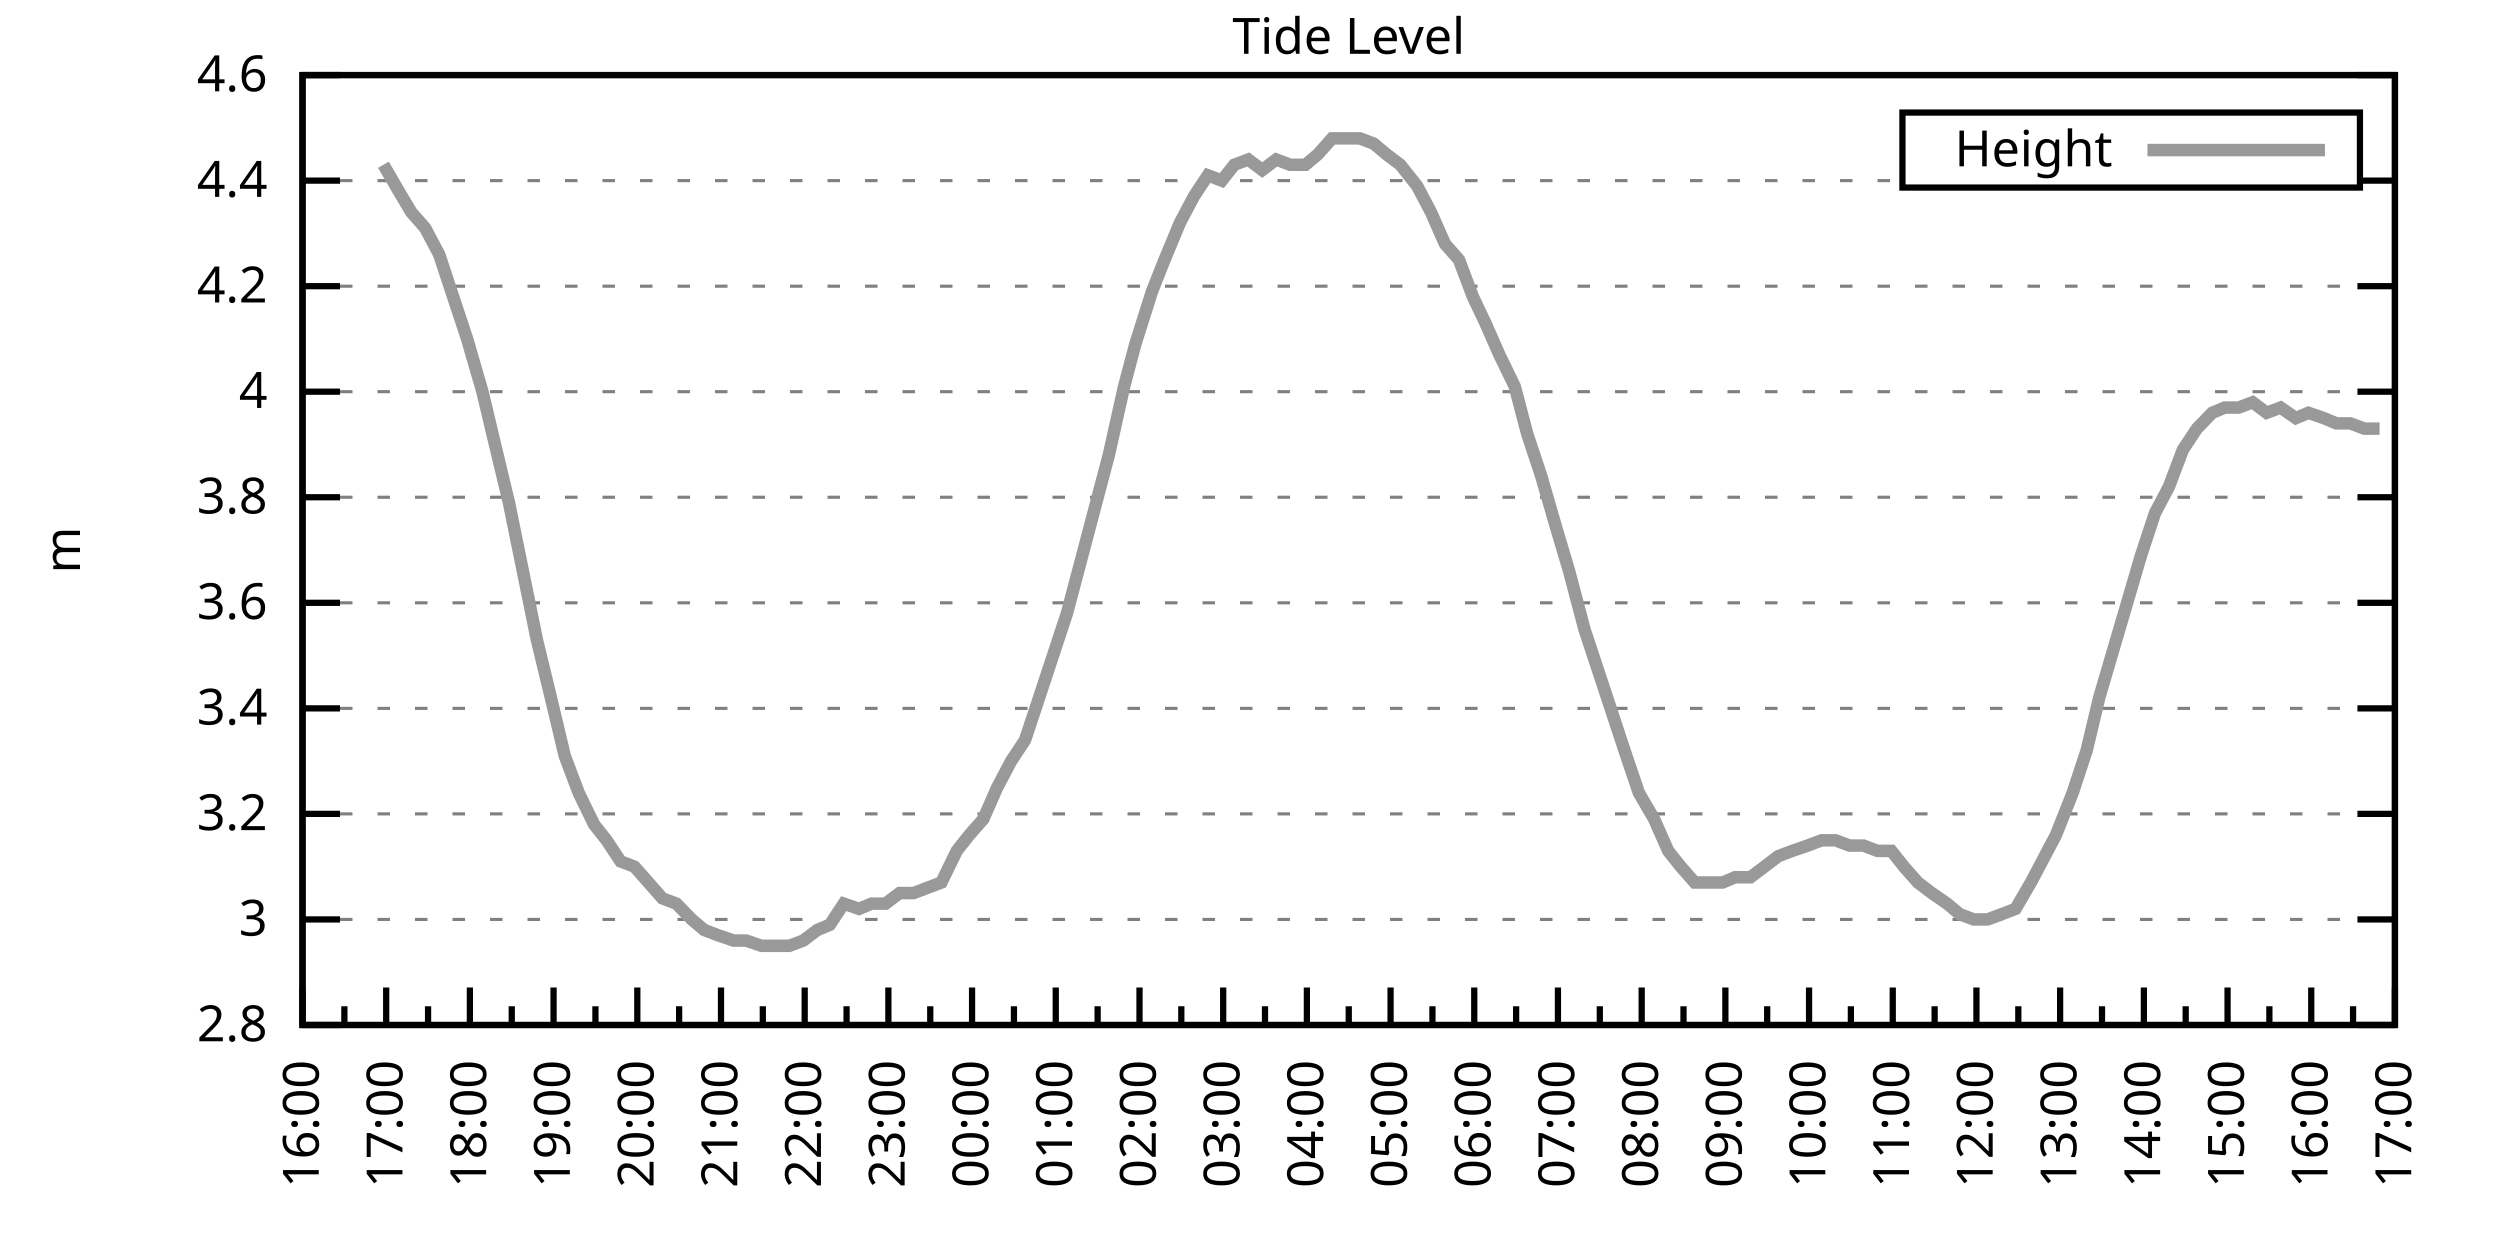
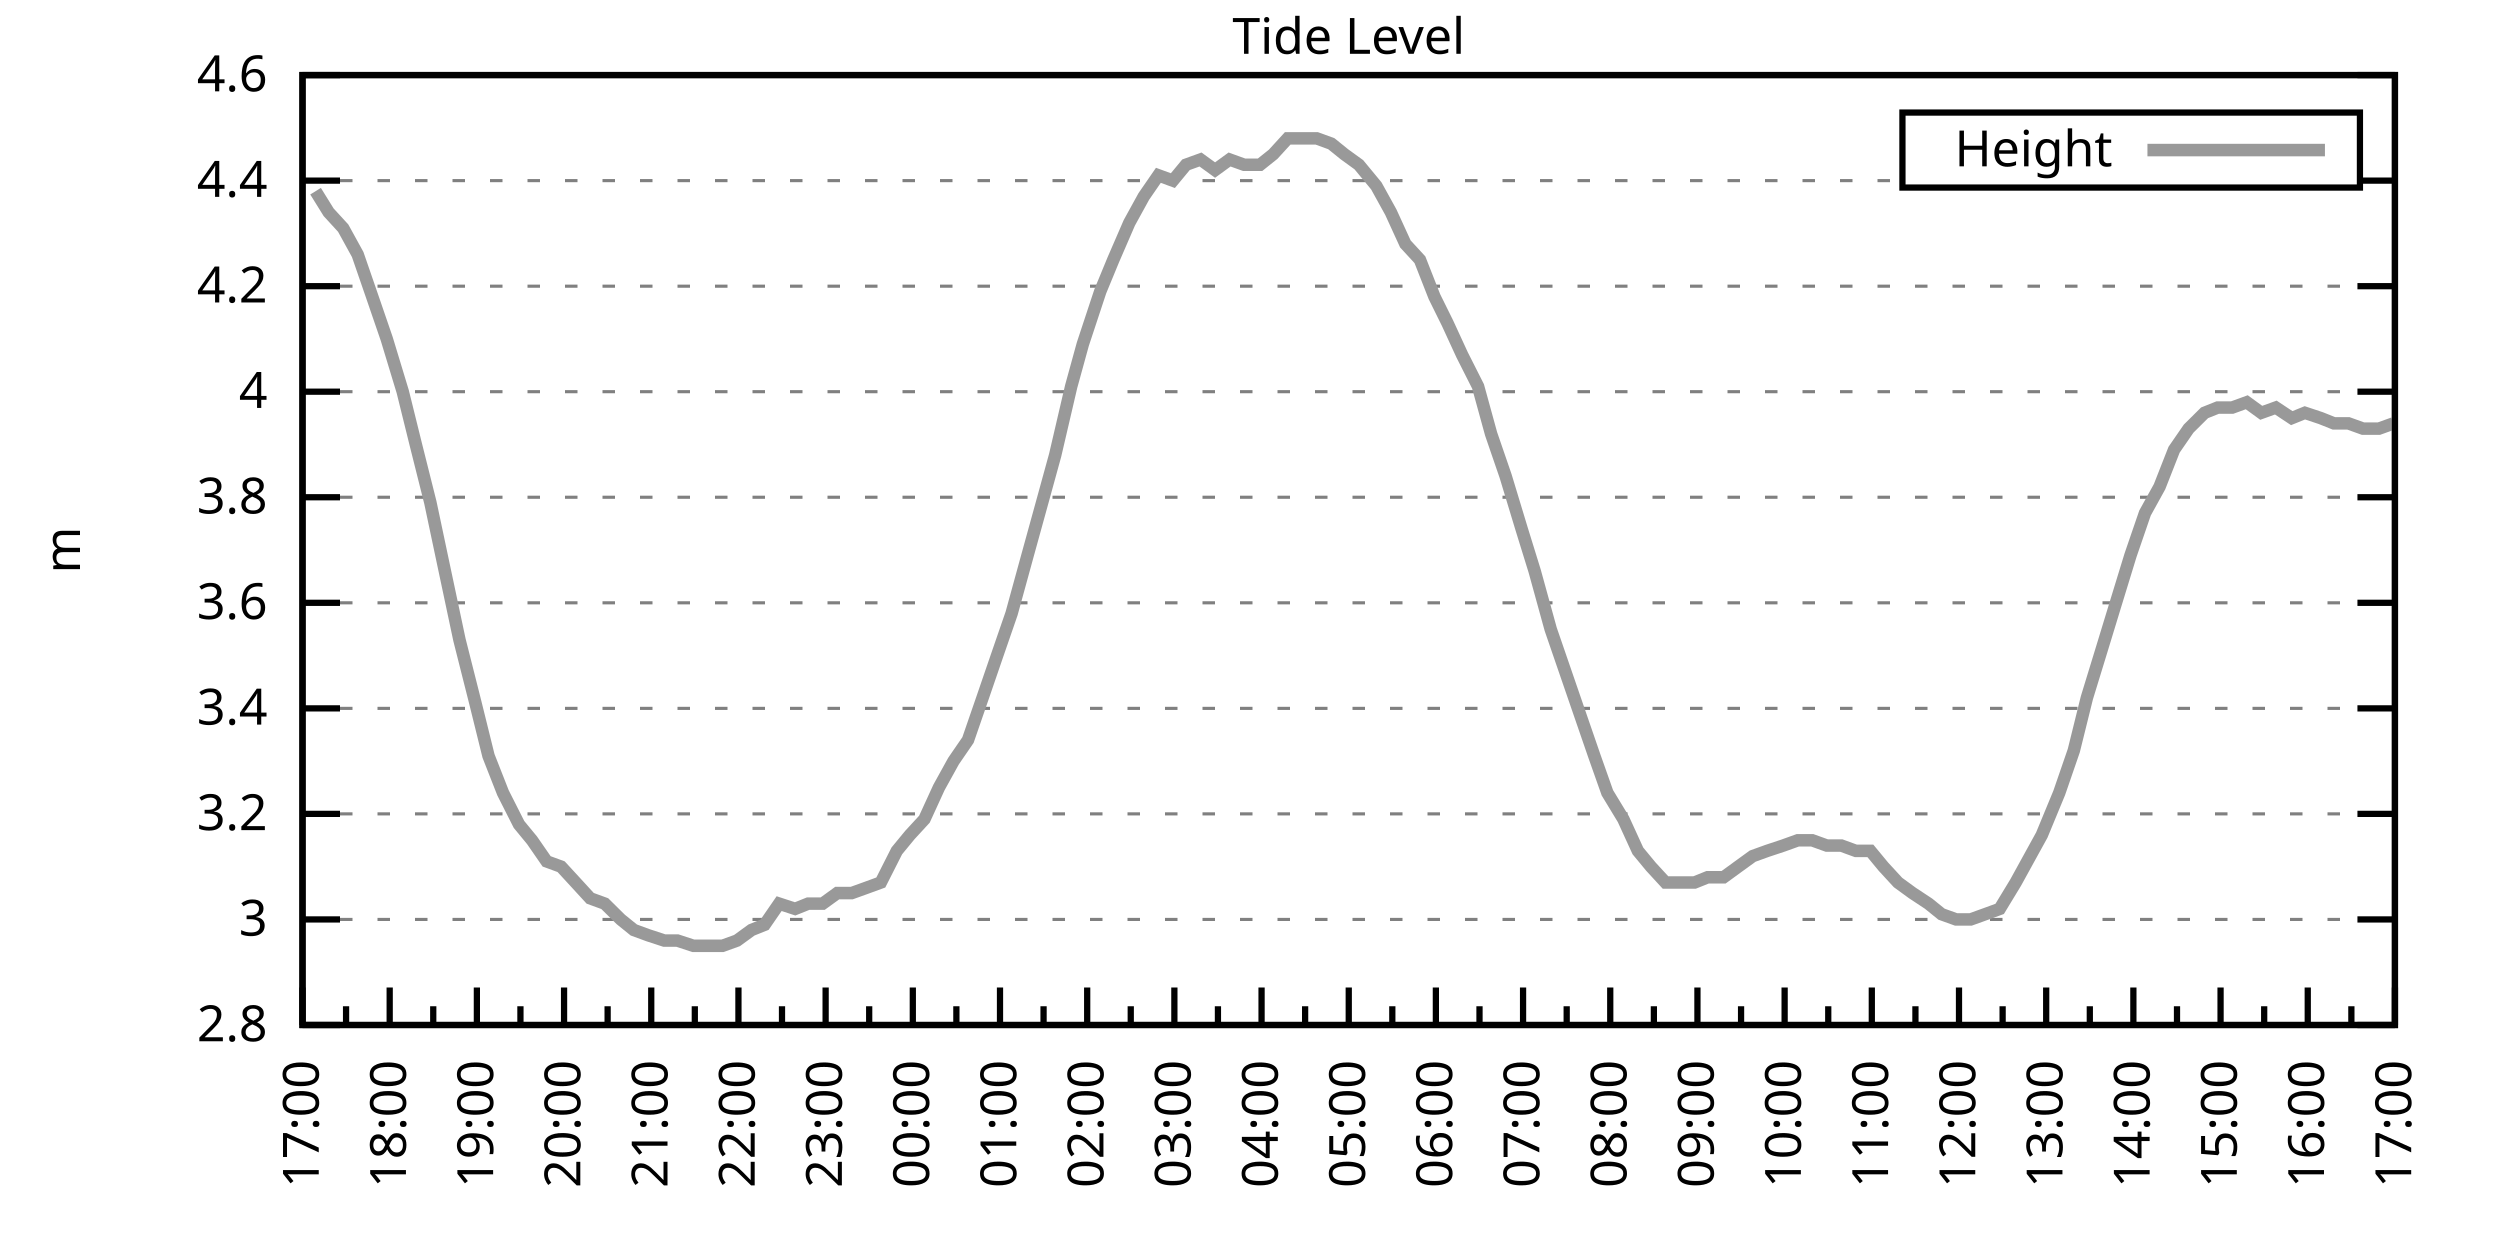
<svg xmlns="http://www.w3.org/2000/svg" xmlns:xlink="http://www.w3.org/1999/xlink" width="400" height="200" viewBox="0 0 400 200">
  <g id="gnuplot_canvas">
    <rect x="0" y="0" width="400" height="200" fill="none" />
    <defs>
      <circle id="gpDot" r="0.5" stroke-width="0.5" stroke="currentColor" />
      <path id="gpPt0" stroke-width="0.333" stroke="currentColor" d="M-1,0 h2 M0,-1 v2" />
      <path id="gpPt1" stroke-width="0.333" stroke="currentColor" d="M-1,-1 L1,1 M1,-1 L-1,1" />
      <path id="gpPt2" stroke-width="0.333" stroke="currentColor" d="M-1,0 L1,0 M0,-1 L0,1 M-1,-1 L1,1 M-1,1 L1,-1" />
      <rect id="gpPt3" stroke-width="0.333" stroke="currentColor" x="-1" y="-1" width="2" height="2" />
      <rect id="gpPt4" stroke-width="0.333" stroke="currentColor" fill="currentColor" x="-1" y="-1" width="2" height="2" />
      <circle id="gpPt5" stroke-width="0.333" stroke="currentColor" cx="0" cy="0" r="1" />
      <use xlink:href="#gpPt5" id="gpPt6" fill="currentColor" stroke="none" />
      <path id="gpPt7" stroke-width="0.333" stroke="currentColor" d="M0,-1.33 L-1.33,0.67 L1.33,0.67 z" />
      <use xlink:href="#gpPt7" id="gpPt8" fill="currentColor" stroke="none" />
      <use xlink:href="#gpPt7" id="gpPt9" stroke="currentColor" transform="rotate(180)" />
      <use xlink:href="#gpPt9" id="gpPt10" fill="currentColor" stroke="none" />
      <use xlink:href="#gpPt3" id="gpPt11" stroke="currentColor" transform="rotate(45)" />
      <use xlink:href="#gpPt11" id="gpPt12" fill="currentColor" stroke="none" />
      <path id="gpPt13" stroke-width="0.333" stroke="currentColor" d="M0,1.330 L1.265,0.411 L0.782,-1.067 L-0.782,-1.076 L-1.265,0.411 z" />
      <use xlink:href="#gpPt13" id="gpPt14" fill="currentColor" stroke="none" />
      <filter id="textbox" filterUnits="objectBoundingBox" x="0" y="0" height="1" width="1">
        <feFlood flood-color="white" flood-opacity="1" result="bgnd" />
        <feComposite in="SourceGraphic" in2="bgnd" operator="atop" />
      </filter>
      <filter id="greybox" filterUnits="objectBoundingBox" x="0" y="0" height="1" width="1">
        <feFlood flood-color="lightgrey" flood-opacity="1" result="grey" />
        <feComposite in="SourceGraphic" in2="grey" operator="atop" />
      </filter>
    </defs>
    <g fill="none" color="white" stroke="currentColor" stroke-width="1.00" stroke-linecap="butt" stroke-linejoin="miter">
</g>
    <g fill="none" color="black" stroke="currentColor" stroke-width="1.00" stroke-linecap="butt" stroke-linejoin="miter">
      <g stroke="none" shape-rendering="crispEdges">
        <polygon fill="rgb(255, 255, 255)" points="48.40,164.00 383.18,164.00 383.18,12.02 48.40,12.02 " />
      </g>
    </g>
    <g fill="none" color="black" stroke="currentColor" stroke-width="1.00" stroke-linecap="butt" stroke-linejoin="miter">
</g>
    <g fill="none" color="black" stroke="black" stroke-width="0.50" stroke-linecap="butt" stroke-linejoin="miter">
</g>
    <g fill="none" color="gray" stroke="currentColor" stroke-width="0.50" stroke-linecap="butt" stroke-linejoin="miter">
      <path stroke="gray" stroke-dasharray="2,4" class="gridline" d="M48.40,164.00 L383.19,164.00  " />
    </g>
    <g fill="none" color="gray" stroke="gray" stroke-width="1.00" stroke-linecap="butt" stroke-linejoin="miter">
</g>
    <g fill="none" color="black" stroke="currentColor" stroke-width="1.00" stroke-linecap="butt" stroke-linejoin="miter">
      <path stroke="black" d="M48.40,164.00 L54.40,164.00 M383.19,164.00 L377.19,164.00  " />
      <g transform="translate(42.80,166.60)" stroke="none" fill="black" font-family="Sans" font-size="8.00" text-anchor="end">
        <text>
          <tspan font-family="Sans"> 2.8</tspan>
        </text>
      </g>
    </g>
    <g fill="none" color="black" stroke="currentColor" stroke-width="1.00" stroke-linecap="butt" stroke-linejoin="miter">
</g>
    <g fill="none" color="black" stroke="black" stroke-width="0.50" stroke-linecap="butt" stroke-linejoin="miter">
</g>
    <g fill="none" color="gray" stroke="currentColor" stroke-width="0.50" stroke-linecap="butt" stroke-linejoin="miter">
      <path stroke="gray" stroke-dasharray="2,4" class="gridline" d="M48.40,147.11 L383.19,147.11  " />
    </g>
    <g fill="none" color="gray" stroke="gray" stroke-width="1.00" stroke-linecap="butt" stroke-linejoin="miter">
</g>
    <g fill="none" color="black" stroke="currentColor" stroke-width="1.00" stroke-linecap="butt" stroke-linejoin="miter">
      <path stroke="black" d="M48.40,147.11 L54.40,147.11 M383.19,147.11 L377.19,147.11  " />
      <g transform="translate(42.80,149.71)" stroke="none" fill="black" font-family="Sans" font-size="8.00" text-anchor="end">
        <text>
          <tspan font-family="Sans"> 3</tspan>
        </text>
      </g>
    </g>
    <g fill="none" color="black" stroke="currentColor" stroke-width="1.00" stroke-linecap="butt" stroke-linejoin="miter">
</g>
    <g fill="none" color="black" stroke="black" stroke-width="0.50" stroke-linecap="butt" stroke-linejoin="miter">
</g>
    <g fill="none" color="gray" stroke="currentColor" stroke-width="0.50" stroke-linecap="butt" stroke-linejoin="miter">
      <path stroke="gray" stroke-dasharray="2,4" class="gridline" d="M48.40,130.22 L383.19,130.22  " />
    </g>
    <g fill="none" color="gray" stroke="gray" stroke-width="1.00" stroke-linecap="butt" stroke-linejoin="miter">
</g>
    <g fill="none" color="black" stroke="currentColor" stroke-width="1.00" stroke-linecap="butt" stroke-linejoin="miter">
      <path stroke="black" d="M48.40,130.22 L54.40,130.22 M383.19,130.22 L377.19,130.22  " />
      <g transform="translate(42.80,132.82)" stroke="none" fill="black" font-family="Sans" font-size="8.00" text-anchor="end">
        <text>
          <tspan font-family="Sans"> 3.2</tspan>
        </text>
      </g>
    </g>
    <g fill="none" color="black" stroke="currentColor" stroke-width="1.00" stroke-linecap="butt" stroke-linejoin="miter">
</g>
    <g fill="none" color="black" stroke="black" stroke-width="0.50" stroke-linecap="butt" stroke-linejoin="miter">
</g>
    <g fill="none" color="gray" stroke="currentColor" stroke-width="0.50" stroke-linecap="butt" stroke-linejoin="miter">
      <path stroke="gray" stroke-dasharray="2,4" class="gridline" d="M48.40,113.34 L383.19,113.34  " />
    </g>
    <g fill="none" color="gray" stroke="gray" stroke-width="1.00" stroke-linecap="butt" stroke-linejoin="miter">
</g>
    <g fill="none" color="black" stroke="currentColor" stroke-width="1.00" stroke-linecap="butt" stroke-linejoin="miter">
      <path stroke="black" d="M48.40,113.34 L54.40,113.34 M383.19,113.34 L377.19,113.34  " />
      <g transform="translate(42.80,115.94)" stroke="none" fill="black" font-family="Sans" font-size="8.00" text-anchor="end">
        <text>
          <tspan font-family="Sans"> 3.4</tspan>
        </text>
      </g>
    </g>
    <g fill="none" color="black" stroke="currentColor" stroke-width="1.00" stroke-linecap="butt" stroke-linejoin="miter">
</g>
    <g fill="none" color="black" stroke="black" stroke-width="0.50" stroke-linecap="butt" stroke-linejoin="miter">
</g>
    <g fill="none" color="gray" stroke="currentColor" stroke-width="0.50" stroke-linecap="butt" stroke-linejoin="miter">
      <path stroke="gray" stroke-dasharray="2,4" class="gridline" d="M48.40,96.45 L383.19,96.45  " />
    </g>
    <g fill="none" color="gray" stroke="gray" stroke-width="1.00" stroke-linecap="butt" stroke-linejoin="miter">
</g>
    <g fill="none" color="black" stroke="currentColor" stroke-width="1.00" stroke-linecap="butt" stroke-linejoin="miter">
      <path stroke="black" d="M48.40,96.45 L54.40,96.45 M383.19,96.45 L377.19,96.45  " />
      <g transform="translate(42.80,99.05)" stroke="none" fill="black" font-family="Sans" font-size="8.00" text-anchor="end">
        <text>
          <tspan font-family="Sans"> 3.6</tspan>
        </text>
      </g>
    </g>
    <g fill="none" color="black" stroke="currentColor" stroke-width="1.00" stroke-linecap="butt" stroke-linejoin="miter">
</g>
    <g fill="none" color="black" stroke="black" stroke-width="0.50" stroke-linecap="butt" stroke-linejoin="miter">
</g>
    <g fill="none" color="gray" stroke="currentColor" stroke-width="0.50" stroke-linecap="butt" stroke-linejoin="miter">
      <path stroke="gray" stroke-dasharray="2,4" class="gridline" d="M48.40,79.56 L383.19,79.56  " />
    </g>
    <g fill="none" color="gray" stroke="gray" stroke-width="1.00" stroke-linecap="butt" stroke-linejoin="miter">
</g>
    <g fill="none" color="black" stroke="currentColor" stroke-width="1.00" stroke-linecap="butt" stroke-linejoin="miter">
      <path stroke="black" d="M48.40,79.56 L54.40,79.56 M383.19,79.56 L377.19,79.56  " />
      <g transform="translate(42.80,82.16)" stroke="none" fill="black" font-family="Sans" font-size="8.00" text-anchor="end">
        <text>
          <tspan font-family="Sans"> 3.8</tspan>
        </text>
      </g>
    </g>
    <g fill="none" color="black" stroke="currentColor" stroke-width="1.00" stroke-linecap="butt" stroke-linejoin="miter">
</g>
    <g fill="none" color="black" stroke="black" stroke-width="0.50" stroke-linecap="butt" stroke-linejoin="miter">
</g>
    <g fill="none" color="gray" stroke="currentColor" stroke-width="0.50" stroke-linecap="butt" stroke-linejoin="miter">
      <path stroke="gray" stroke-dasharray="2,4" class="gridline" d="M48.40,62.67 L383.19,62.67  " />
    </g>
    <g fill="none" color="gray" stroke="gray" stroke-width="1.00" stroke-linecap="butt" stroke-linejoin="miter">
</g>
    <g fill="none" color="black" stroke="currentColor" stroke-width="1.00" stroke-linecap="butt" stroke-linejoin="miter">
      <path stroke="black" d="M48.40,62.67 L54.40,62.67 M383.19,62.67 L377.19,62.67  " />
      <g transform="translate(42.80,65.27)" stroke="none" fill="black" font-family="Sans" font-size="8.00" text-anchor="end">
        <text>
          <tspan font-family="Sans"> 4</tspan>
        </text>
      </g>
    </g>
    <g fill="none" color="black" stroke="currentColor" stroke-width="1.00" stroke-linecap="butt" stroke-linejoin="miter">
</g>
    <g fill="none" color="black" stroke="black" stroke-width="0.50" stroke-linecap="butt" stroke-linejoin="miter">
</g>
    <g fill="none" color="gray" stroke="currentColor" stroke-width="0.50" stroke-linecap="butt" stroke-linejoin="miter">
      <path stroke="gray" stroke-dasharray="2,4" class="gridline" d="M48.40,45.79 L383.19,45.79  " />
    </g>
    <g fill="none" color="gray" stroke="gray" stroke-width="1.00" stroke-linecap="butt" stroke-linejoin="miter">
</g>
    <g fill="none" color="black" stroke="currentColor" stroke-width="1.00" stroke-linecap="butt" stroke-linejoin="miter">
      <path stroke="black" d="M48.40,45.79 L54.40,45.79 M383.19,45.79 L377.19,45.79  " />
      <g transform="translate(42.80,48.39)" stroke="none" fill="black" font-family="Sans" font-size="8.00" text-anchor="end">
        <text>
          <tspan font-family="Sans"> 4.2</tspan>
        </text>
      </g>
    </g>
    <g fill="none" color="black" stroke="currentColor" stroke-width="1.00" stroke-linecap="butt" stroke-linejoin="miter">
</g>
    <g fill="none" color="black" stroke="black" stroke-width="0.50" stroke-linecap="butt" stroke-linejoin="miter">
</g>
    <g fill="none" color="gray" stroke="currentColor" stroke-width="0.50" stroke-linecap="butt" stroke-linejoin="miter">
      <path stroke="gray" stroke-dasharray="2,4" class="gridline" d="M48.40,28.90 L304.39,28.90 M377.59,28.90 L383.19,28.90  " />
    </g>
    <g fill="none" color="gray" stroke="gray" stroke-width="1.00" stroke-linecap="butt" stroke-linejoin="miter">
</g>
    <g fill="none" color="black" stroke="currentColor" stroke-width="1.00" stroke-linecap="butt" stroke-linejoin="miter">
      <path stroke="black" d="M48.40,28.90 L54.40,28.90 M383.19,28.90 L377.19,28.90  " />
      <g transform="translate(42.80,31.50)" stroke="none" fill="black" font-family="Sans" font-size="8.00" text-anchor="end">
        <text>
          <tspan font-family="Sans"> 4.4</tspan>
        </text>
      </g>
    </g>
    <g fill="none" color="black" stroke="currentColor" stroke-width="1.00" stroke-linecap="butt" stroke-linejoin="miter">
</g>
    <g fill="none" color="black" stroke="black" stroke-width="0.50" stroke-linecap="butt" stroke-linejoin="miter">
</g>
    <g fill="none" color="gray" stroke="currentColor" stroke-width="0.50" stroke-linecap="butt" stroke-linejoin="miter">
      <path stroke="gray" stroke-dasharray="2,4" class="gridline" d="M48.40,12.01 L383.19,12.01  " />
    </g>
    <g fill="none" color="gray" stroke="gray" stroke-width="1.00" stroke-linecap="butt" stroke-linejoin="miter">
</g>
    <g fill="none" color="black" stroke="currentColor" stroke-width="1.00" stroke-linecap="butt" stroke-linejoin="miter">
      <path stroke="black" d="M48.40,12.01 L54.40,12.01 M383.19,12.01 L377.19,12.01  " />
      <g transform="translate(42.80,14.61)" stroke="none" fill="black" font-family="Sans" font-size="8.00" text-anchor="end">
        <text>
          <tspan font-family="Sans"> 4.6</tspan>
        </text>
      </g>
    </g>
    <g fill="none" color="black" stroke="currentColor" stroke-width="1.00" stroke-linecap="butt" stroke-linejoin="miter">
      <path stroke="black" d="M48.40,164.00 L48.40,158.00  " />
      <g transform="translate(51.00,169.60) rotate(270)" stroke="none" fill="black" font-family="Sans" font-size="8.00" text-anchor="end">
        <text>
+           <tspan font-family="Sans">17:00</tspan>
+         </text>
+       </g>
+     </g>
+     <g fill="none" color="black" stroke="currentColor" stroke-width="1.00" stroke-linecap="butt" stroke-linejoin="miter">
+       <path stroke="black" d="M55.37,164.00 L55.37,161.00 M62.35,164.00 L62.35,158.00  " />
+       <g transform="translate(64.95,169.60) rotate(270)" stroke="none" fill="black" font-family="Sans" font-size="8.00" text-anchor="end">
+         <text>
+           <tspan font-family="Sans">18:00</tspan>
+         </text>
+       </g>
+     </g>
+     <g fill="none" color="black" stroke="currentColor" stroke-width="1.00" stroke-linecap="butt" stroke-linejoin="miter">
+       <path stroke="black" d="M69.32,164.00 L69.32,161.00 M76.30,164.00 L76.30,158.00  " />
+       <g transform="translate(78.90,169.60) rotate(270)" stroke="none" fill="black" font-family="Sans" font-size="8.00" text-anchor="end">
+         <text>
+           <tspan font-family="Sans">19:00</tspan>
+         </text>
+       </g>
+     </g>
+     <g fill="none" color="black" stroke="currentColor" stroke-width="1.00" stroke-linecap="butt" stroke-linejoin="miter">
+       <path stroke="black" d="M83.27,164.00 L83.27,161.00 M90.25,164.00 L90.25,158.00  " />
+       <g transform="translate(92.85,169.60) rotate(270)" stroke="none" fill="black" font-family="Sans" font-size="8.00" text-anchor="end">
+         <text>
+           <tspan font-family="Sans">20:00</tspan>
+         </text>
+       </g>
+     </g>
+     <g fill="none" color="black" stroke="currentColor" stroke-width="1.00" stroke-linecap="butt" stroke-linejoin="miter">
+       <path stroke="black" d="M97.22,164.00 L97.22,161.00 M104.20,164.00 L104.20,158.00  " />
+       <g transform="translate(106.80,169.60) rotate(270)" stroke="none" fill="black" font-family="Sans" font-size="8.00" text-anchor="end">
+         <text>
+           <tspan font-family="Sans">21:00</tspan>
+         </text>
+       </g>
+     </g>
+     <g fill="none" color="black" stroke="currentColor" stroke-width="1.00" stroke-linecap="butt" stroke-linejoin="miter">
+       <path stroke="black" d="M111.17,164.00 L111.17,161.00 M118.15,164.00 L118.15,158.00  " />
+       <g transform="translate(120.75,169.60) rotate(270)" stroke="none" fill="black" font-family="Sans" font-size="8.00" text-anchor="end">
+         <text>
+           <tspan font-family="Sans">22:00</tspan>
+         </text>
+       </g>
+     </g>
+     <g fill="none" color="black" stroke="currentColor" stroke-width="1.00" stroke-linecap="butt" stroke-linejoin="miter">
+       <path stroke="black" d="M125.12,164.00 L125.12,161.00 M132.10,164.00 L132.10,158.00  " />
+       <g transform="translate(134.70,169.60) rotate(270)" stroke="none" fill="black" font-family="Sans" font-size="8.00" text-anchor="end">
+         <text>
+           <tspan font-family="Sans">23:00</tspan>
+         </text>
+       </g>
+     </g>
+     <g fill="none" color="black" stroke="currentColor" stroke-width="1.00" stroke-linecap="butt" stroke-linejoin="miter">
+       <path stroke="black" d="M139.07,164.00 L139.07,161.00 M146.05,164.00 L146.05,158.00  " />
+       <g transform="translate(148.65,169.60) rotate(270)" stroke="none" fill="black" font-family="Sans" font-size="8.00" text-anchor="end">
+         <text>
+           <tspan font-family="Sans">00:00</tspan>
+         </text>
+       </g>
+     </g>
+     <g fill="none" color="black" stroke="currentColor" stroke-width="1.00" stroke-linecap="butt" stroke-linejoin="miter">
+       <path stroke="black" d="M153.02,164.00 L153.02,161.00 M160.00,164.00 L160.00,158.00  " />
+       <g transform="translate(162.60,169.60) rotate(270)" stroke="none" fill="black" font-family="Sans" font-size="8.00" text-anchor="end">
+         <text>
+           <tspan font-family="Sans">01:00</tspan>
+         </text>
+       </g>
+     </g>
+     <g fill="none" color="black" stroke="currentColor" stroke-width="1.00" stroke-linecap="butt" stroke-linejoin="miter">
+       <path stroke="black" d="M166.97,164.00 L166.97,161.00 M173.95,164.00 L173.95,158.00  " />
+       <g transform="translate(176.55,169.60) rotate(270)" stroke="none" fill="black" font-family="Sans" font-size="8.00" text-anchor="end">
+         <text>
+           <tspan font-family="Sans">02:00</tspan>
+         </text>
+       </g>
+     </g>
+     <g fill="none" color="black" stroke="currentColor" stroke-width="1.00" stroke-linecap="butt" stroke-linejoin="miter">
+       <path stroke="black" d="M180.92,164.00 L180.92,161.00 M187.90,164.00 L187.90,158.00  " />
+       <g transform="translate(190.50,169.60) rotate(270)" stroke="none" fill="black" font-family="Sans" font-size="8.00" text-anchor="end">
+         <text>
+           <tspan font-family="Sans">03:00</tspan>
+         </text>
+       </g>
+     </g>
+     <g fill="none" color="black" stroke="currentColor" stroke-width="1.00" stroke-linecap="butt" stroke-linejoin="miter">
+       <path stroke="black" d="M194.87,164.00 L194.87,161.00 M201.85,164.00 L201.85,158.00  " />
+       <g transform="translate(204.45,169.60) rotate(270)" stroke="none" fill="black" font-family="Sans" font-size="8.00" text-anchor="end">
+         <text>
+           <tspan font-family="Sans">04:00</tspan>
+         </text>
+       </g>
+     </g>
+     <g fill="none" color="black" stroke="currentColor" stroke-width="1.00" stroke-linecap="butt" stroke-linejoin="miter">
+       <path stroke="black" d="M208.82,164.00 L208.82,161.00 M215.80,164.00 L215.80,158.00  " />
+       <g transform="translate(218.40,169.60) rotate(270)" stroke="none" fill="black" font-family="Sans" font-size="8.00" text-anchor="end">
+         <text>
+           <tspan font-family="Sans">05:00</tspan>
+         </text>
+       </g>
+     </g>
+     <g fill="none" color="black" stroke="currentColor" stroke-width="1.00" stroke-linecap="butt" stroke-linejoin="miter">
+       <path stroke="black" d="M222.77,164.00 L222.77,161.00 M229.74,164.00 L229.74,158.00  " />
+       <g transform="translate(232.34,169.60) rotate(270)" stroke="none" fill="black" font-family="Sans" font-size="8.00" text-anchor="end">
+         <text>
+           <tspan font-family="Sans">06:00</tspan>
+         </text>
+       </g>
+     </g>
+     <g fill="none" color="black" stroke="currentColor" stroke-width="1.00" stroke-linecap="butt" stroke-linejoin="miter">
+       <path stroke="black" d="M236.72,164.00 L236.72,161.00 M243.69,164.00 L243.69,158.00  " />
+       <g transform="translate(246.29,169.60) rotate(270)" stroke="none" fill="black" font-family="Sans" font-size="8.00" text-anchor="end">
+         <text>
+           <tspan font-family="Sans">07:00</tspan>
+         </text>
+       </g>
+     </g>
+     <g fill="none" color="black" stroke="currentColor" stroke-width="1.00" stroke-linecap="butt" stroke-linejoin="miter">
+       <path stroke="black" d="M250.67,164.00 L250.67,161.00 M257.64,164.00 L257.64,158.00  " />
+       <g transform="translate(260.24,169.60) rotate(270)" stroke="none" fill="black" font-family="Sans" font-size="8.00" text-anchor="end">
+         <text>
+           <tspan font-family="Sans">08:00</tspan>
+         </text>
+       </g>
+     </g>
+     <g fill="none" color="black" stroke="currentColor" stroke-width="1.00" stroke-linecap="butt" stroke-linejoin="miter">
+       <path stroke="black" d="M264.62,164.00 L264.62,161.00 M271.59,164.00 L271.59,158.00  " />
+       <g transform="translate(274.19,169.60) rotate(270)" stroke="none" fill="black" font-family="Sans" font-size="8.00" text-anchor="end">
+         <text>
+           <tspan font-family="Sans">09:00</tspan>
+         </text>
+       </g>
+     </g>
+     <g fill="none" color="black" stroke="currentColor" stroke-width="1.00" stroke-linecap="butt" stroke-linejoin="miter">
+       <path stroke="black" d="M278.57,164.00 L278.57,161.00 M285.54,164.00 L285.54,158.00  " />
+       <g transform="translate(288.14,169.60) rotate(270)" stroke="none" fill="black" font-family="Sans" font-size="8.00" text-anchor="end">
+         <text>
+           <tspan font-family="Sans">10:00</tspan>
+         </text>
+       </g>
+     </g>
+     <g fill="none" color="black" stroke="currentColor" stroke-width="1.00" stroke-linecap="butt" stroke-linejoin="miter">
+       <path stroke="black" d="M292.52,164.00 L292.52,161.00 M299.49,164.00 L299.49,158.00  " />
+       <g transform="translate(302.09,169.60) rotate(270)" stroke="none" fill="black" font-family="Sans" font-size="8.00" text-anchor="end">
+         <text>
+           <tspan font-family="Sans">11:00</tspan>
+         </text>
+       </g>
+     </g>
+     <g fill="none" color="black" stroke="currentColor" stroke-width="1.00" stroke-linecap="butt" stroke-linejoin="miter">
+       <path stroke="black" d="M306.47,164.00 L306.47,161.00 M313.44,164.00 L313.44,158.00  " />
+       <g transform="translate(316.04,169.60) rotate(270)" stroke="none" fill="black" font-family="Sans" font-size="8.00" text-anchor="end">
+         <text>
+           <tspan font-family="Sans">12:00</tspan>
+         </text>
+       </g>
+     </g>
+     <g fill="none" color="black" stroke="currentColor" stroke-width="1.00" stroke-linecap="butt" stroke-linejoin="miter">
+       <path stroke="black" d="M320.42,164.00 L320.42,161.00 M327.39,164.00 L327.39,158.00  " />
+       <g transform="translate(329.99,169.60) rotate(270)" stroke="none" fill="black" font-family="Sans" font-size="8.00" text-anchor="end">
+         <text>
+           <tspan font-family="Sans">13:00</tspan>
+         </text>
+       </g>
+     </g>
+     <g fill="none" color="black" stroke="currentColor" stroke-width="1.00" stroke-linecap="butt" stroke-linejoin="miter">
+       <path stroke="black" d="M334.37,164.00 L334.37,161.00 M341.34,164.00 L341.34,158.00  " />
+       <g transform="translate(343.94,169.60) rotate(270)" stroke="none" fill="black" font-family="Sans" font-size="8.00" text-anchor="end">
+         <text>
+           <tspan font-family="Sans">14:00</tspan>
+         </text>
+       </g>
+     </g>
+     <g fill="none" color="black" stroke="currentColor" stroke-width="1.00" stroke-linecap="butt" stroke-linejoin="miter">
+       <path stroke="black" d="M348.32,164.00 L348.32,161.00 M355.29,164.00 L355.29,158.00  " />
+       <g transform="translate(357.89,169.60) rotate(270)" stroke="none" fill="black" font-family="Sans" font-size="8.00" text-anchor="end">
+         <text>
+           <tspan font-family="Sans">15:00</tspan>
+         </text>
+       </g>
+     </g>
+     <g fill="none" color="black" stroke="currentColor" stroke-width="1.00" stroke-linecap="butt" stroke-linejoin="miter">
+       <path stroke="black" d="M362.27,164.00 L362.27,161.00 M369.24,164.00 L369.24,158.00  " />
+       <g transform="translate(371.84,169.60) rotate(270)" stroke="none" fill="black" font-family="Sans" font-size="8.00" text-anchor="end">
+         <text>
          <tspan font-family="Sans">16:00</tspan>
        </text>
      </g>
    </g>
    <g fill="none" color="black" stroke="currentColor" stroke-width="1.00" stroke-linecap="butt" stroke-linejoin="miter">
-       <path stroke="black" d="M55.10,164.00 L55.10,161.00 M61.79,164.00 L61.79,158.00  " />
-       <g transform="translate(64.39,169.60) rotate(270)" stroke="none" fill="black" font-family="Sans" font-size="8.00" text-anchor="end">
-         <text>
-           <tspan font-family="Sans">17:00</tspan>
-         </text>
-       </g>
-     </g>
-     <g fill="none" color="black" stroke="currentColor" stroke-width="1.00" stroke-linecap="butt" stroke-linejoin="miter">
-       <path stroke="black" d="M68.49,164.00 L68.49,161.00 M75.18,164.00 L75.18,158.00  " />
-       <g transform="translate(77.78,169.60) rotate(270)" stroke="none" fill="black" font-family="Sans" font-size="8.00" text-anchor="end">
-         <text>
-           <tspan font-family="Sans">18:00</tspan>
-         </text>
-       </g>
-     </g>
-     <g fill="none" color="black" stroke="currentColor" stroke-width="1.00" stroke-linecap="butt" stroke-linejoin="miter">
-       <path stroke="black" d="M81.88,164.00 L81.88,161.00 M88.57,164.00 L88.57,158.00  " />
-       <g transform="translate(91.17,169.60) rotate(270)" stroke="none" fill="black" font-family="Sans" font-size="8.00" text-anchor="end">
-         <text>
-           <tspan font-family="Sans">19:00</tspan>
-         </text>
-       </g>
-     </g>
-     <g fill="none" color="black" stroke="currentColor" stroke-width="1.00" stroke-linecap="butt" stroke-linejoin="miter">
-       <path stroke="black" d="M95.27,164.00 L95.27,161.00 M101.97,164.00 L101.97,158.00  " />
-       <g transform="translate(104.57,169.60) rotate(270)" stroke="none" fill="black" font-family="Sans" font-size="8.00" text-anchor="end">
-         <text>
-           <tspan font-family="Sans">20:00</tspan>
-         </text>
-       </g>
-     </g>
-     <g fill="none" color="black" stroke="currentColor" stroke-width="1.00" stroke-linecap="butt" stroke-linejoin="miter">
-       <path stroke="black" d="M108.66,164.00 L108.66,161.00 M115.36,164.00 L115.36,158.00  " />
-       <g transform="translate(117.96,169.60) rotate(270)" stroke="none" fill="black" font-family="Sans" font-size="8.00" text-anchor="end">
-         <text>
-           <tspan font-family="Sans">21:00</tspan>
-         </text>
-       </g>
-     </g>
-     <g fill="none" color="black" stroke="currentColor" stroke-width="1.00" stroke-linecap="butt" stroke-linejoin="miter">
-       <path stroke="black" d="M122.05,164.00 L122.05,161.00 M128.75,164.00 L128.75,158.00  " />
-       <g transform="translate(131.35,169.60) rotate(270)" stroke="none" fill="black" font-family="Sans" font-size="8.00" text-anchor="end">
-         <text>
-           <tspan font-family="Sans">22:00</tspan>
-         </text>
-       </g>
-     </g>
-     <g fill="none" color="black" stroke="currentColor" stroke-width="1.00" stroke-linecap="butt" stroke-linejoin="miter">
-       <path stroke="black" d="M135.45,164.00 L135.45,161.00 M142.14,164.00 L142.14,158.00  " />
-       <g transform="translate(144.74,169.60) rotate(270)" stroke="none" fill="black" font-family="Sans" font-size="8.00" text-anchor="end">
-         <text>
-           <tspan font-family="Sans">23:00</tspan>
-         </text>
-       </g>
-     </g>
-     <g fill="none" color="black" stroke="currentColor" stroke-width="1.00" stroke-linecap="butt" stroke-linejoin="miter">
-       <path stroke="black" d="M148.84,164.00 L148.84,161.00 M155.53,164.00 L155.53,158.00  " />
-       <g transform="translate(158.13,169.60) rotate(270)" stroke="none" fill="black" font-family="Sans" font-size="8.00" text-anchor="end">
-         <text>
-           <tspan font-family="Sans">00:00</tspan>
-         </text>
-       </g>
-     </g>
-     <g fill="none" color="black" stroke="currentColor" stroke-width="1.00" stroke-linecap="butt" stroke-linejoin="miter">
-       <path stroke="black" d="M162.23,164.00 L162.23,161.00 M168.92,164.00 L168.92,158.00  " />
-       <g transform="translate(171.52,169.60) rotate(270)" stroke="none" fill="black" font-family="Sans" font-size="8.00" text-anchor="end">
-         <text>
-           <tspan font-family="Sans">01:00</tspan>
-         </text>
-       </g>
-     </g>
-     <g fill="none" color="black" stroke="currentColor" stroke-width="1.00" stroke-linecap="butt" stroke-linejoin="miter">
-       <path stroke="black" d="M175.62,164.00 L175.62,161.00 M182.32,164.00 L182.32,158.00  " />
-       <g transform="translate(184.92,169.60) rotate(270)" stroke="none" fill="black" font-family="Sans" font-size="8.00" text-anchor="end">
-         <text>
-           <tspan font-family="Sans">02:00</tspan>
-         </text>
-       </g>
-     </g>
-     <g fill="none" color="black" stroke="currentColor" stroke-width="1.00" stroke-linecap="butt" stroke-linejoin="miter">
-       <path stroke="black" d="M189.01,164.00 L189.01,161.00 M195.71,164.00 L195.71,158.00  " />
-       <g transform="translate(198.31,169.60) rotate(270)" stroke="none" fill="black" font-family="Sans" font-size="8.00" text-anchor="end">
-         <text>
-           <tspan font-family="Sans">03:00</tspan>
-         </text>
-       </g>
-     </g>
-     <g fill="none" color="black" stroke="currentColor" stroke-width="1.00" stroke-linecap="butt" stroke-linejoin="miter">
-       <path stroke="black" d="M202.40,164.00 L202.40,161.00 M209.10,164.00 L209.10,158.00  " />
-       <g transform="translate(211.70,169.60) rotate(270)" stroke="none" fill="black" font-family="Sans" font-size="8.00" text-anchor="end">
-         <text>
-           <tspan font-family="Sans">04:00</tspan>
-         </text>
-       </g>
-     </g>
-     <g fill="none" color="black" stroke="currentColor" stroke-width="1.00" stroke-linecap="butt" stroke-linejoin="miter">
-       <path stroke="black" d="M215.80,164.00 L215.80,161.00 M222.49,164.00 L222.49,158.00  " />
-       <g transform="translate(225.09,169.60) rotate(270)" stroke="none" fill="black" font-family="Sans" font-size="8.00" text-anchor="end">
-         <text>
-           <tspan font-family="Sans">05:00</tspan>
-         </text>
-       </g>
-     </g>
-     <g fill="none" color="black" stroke="currentColor" stroke-width="1.00" stroke-linecap="butt" stroke-linejoin="miter">
-       <path stroke="black" d="M229.19,164.00 L229.19,161.00 M235.88,164.00 L235.88,158.00  " />
-       <g transform="translate(238.48,169.60) rotate(270)" stroke="none" fill="black" font-family="Sans" font-size="8.00" text-anchor="end">
-         <text>
-           <tspan font-family="Sans">06:00</tspan>
-         </text>
-       </g>
-     </g>
-     <g fill="none" color="black" stroke="currentColor" stroke-width="1.00" stroke-linecap="butt" stroke-linejoin="miter">
-       <path stroke="black" d="M242.58,164.00 L242.58,161.00 M249.27,164.00 L249.27,158.00  " />
-       <g transform="translate(251.87,169.60) rotate(270)" stroke="none" fill="black" font-family="Sans" font-size="8.00" text-anchor="end">
-         <text>
-           <tspan font-family="Sans">07:00</tspan>
-         </text>
-       </g>
-     </g>
-     <g fill="none" color="black" stroke="currentColor" stroke-width="1.00" stroke-linecap="butt" stroke-linejoin="miter">
-       <path stroke="black" d="M255.97,164.00 L255.97,161.00 M262.67,164.00 L262.67,158.00  " />
-       <g transform="translate(265.27,169.60) rotate(270)" stroke="none" fill="black" font-family="Sans" font-size="8.00" text-anchor="end">
-         <text>
-           <tspan font-family="Sans">08:00</tspan>
-         </text>
-       </g>
-     </g>
-     <g fill="none" color="black" stroke="currentColor" stroke-width="1.00" stroke-linecap="butt" stroke-linejoin="miter">
-       <path stroke="black" d="M269.36,164.00 L269.36,161.00 M276.06,164.00 L276.06,158.00  " />
-       <g transform="translate(278.66,169.60) rotate(270)" stroke="none" fill="black" font-family="Sans" font-size="8.00" text-anchor="end">
-         <text>
-           <tspan font-family="Sans">09:00</tspan>
-         </text>
-       </g>
-     </g>
-     <g fill="none" color="black" stroke="currentColor" stroke-width="1.00" stroke-linecap="butt" stroke-linejoin="miter">
-       <path stroke="black" d="M282.75,164.00 L282.75,161.00 M289.45,164.00 L289.45,158.00  " />
-       <g transform="translate(292.05,169.60) rotate(270)" stroke="none" fill="black" font-family="Sans" font-size="8.00" text-anchor="end">
-         <text>
-           <tspan font-family="Sans">10:00</tspan>
-         </text>
-       </g>
-     </g>
-     <g fill="none" color="black" stroke="currentColor" stroke-width="1.00" stroke-linecap="butt" stroke-linejoin="miter">
-       <path stroke="black" d="M296.14,164.00 L296.14,161.00 M302.84,164.00 L302.84,158.00  " />
-       <g transform="translate(305.44,169.60) rotate(270)" stroke="none" fill="black" font-family="Sans" font-size="8.00" text-anchor="end">
-         <text>
-           <tspan font-family="Sans">11:00</tspan>
-         </text>
-       </g>
-     </g>
-     <g fill="none" color="black" stroke="currentColor" stroke-width="1.00" stroke-linecap="butt" stroke-linejoin="miter">
-       <path stroke="black" d="M309.54,164.00 L309.54,161.00 M316.23,164.00 L316.23,158.00  " />
-       <g transform="translate(318.83,169.60) rotate(270)" stroke="none" fill="black" font-family="Sans" font-size="8.00" text-anchor="end">
-         <text>
-           <tspan font-family="Sans">12:00</tspan>
-         </text>
-       </g>
-     </g>
-     <g fill="none" color="black" stroke="currentColor" stroke-width="1.00" stroke-linecap="butt" stroke-linejoin="miter">
-       <path stroke="black" d="M322.93,164.00 L322.93,161.00 M329.62,164.00 L329.62,158.00  " />
-       <g transform="translate(332.22,169.60) rotate(270)" stroke="none" fill="black" font-family="Sans" font-size="8.00" text-anchor="end">
-         <text>
-           <tspan font-family="Sans">13:00</tspan>
-         </text>
-       </g>
-     </g>
-     <g fill="none" color="black" stroke="currentColor" stroke-width="1.00" stroke-linecap="butt" stroke-linejoin="miter">
-       <path stroke="black" d="M336.32,164.00 L336.32,161.00 M343.02,164.00 L343.02,158.00  " />
-       <g transform="translate(345.62,169.60) rotate(270)" stroke="none" fill="black" font-family="Sans" font-size="8.00" text-anchor="end">
-         <text>
-           <tspan font-family="Sans">14:00</tspan>
-         </text>
-       </g>
-     </g>
-     <g fill="none" color="black" stroke="currentColor" stroke-width="1.00" stroke-linecap="butt" stroke-linejoin="miter">
-       <path stroke="black" d="M349.71,164.00 L349.71,161.00 M356.41,164.00 L356.41,158.00  " />
-       <g transform="translate(359.01,169.60) rotate(270)" stroke="none" fill="black" font-family="Sans" font-size="8.00" text-anchor="end">
-         <text>
-           <tspan font-family="Sans">15:00</tspan>
-         </text>
-       </g>
-     </g>
-     <g fill="none" color="black" stroke="currentColor" stroke-width="1.00" stroke-linecap="butt" stroke-linejoin="miter">
-       <path stroke="black" d="M363.10,164.00 L363.10,161.00 M369.80,164.00 L369.80,158.00  " />
-       <g transform="translate(372.40,169.60) rotate(270)" stroke="none" fill="black" font-family="Sans" font-size="8.00" text-anchor="end">
-         <text>
-           <tspan font-family="Sans">16:00</tspan>
-         </text>
-       </g>
-     </g>
-     <g fill="none" color="black" stroke="currentColor" stroke-width="1.00" stroke-linecap="butt" stroke-linejoin="miter">
-       <path stroke="black" d="M376.49,164.00 L376.49,161.00 M383.19,164.00 L383.19,158.00  " />
+       <path stroke="black" d="M376.22,164.00 L376.22,161.00 M383.19,164.00 L383.19,158.00  " />
      <g transform="translate(385.79,169.60) rotate(270)" stroke="none" fill="black" font-family="Sans" font-size="8.00" text-anchor="end">
        <text>
          <tspan font-family="Sans">17:00</tspan>
        </text>
      </g>
    </g>
    <g fill="none" color="black" stroke="currentColor" stroke-width="1.00" stroke-linecap="butt" stroke-linejoin="miter">
</g>
    <g fill="none" color="black" stroke="currentColor" stroke-width="1.00" stroke-linecap="butt" stroke-linejoin="miter">
      <path stroke="black" d="M48.40,12.01 L48.40,164.00 L383.19,164.00 L383.19,12.01 L48.40,12.01 Z  " />
    </g>
    <g fill="none" color="black" stroke="currentColor" stroke-width="1.00" stroke-linecap="butt" stroke-linejoin="miter">
      <g transform="translate(12.80,88.01) rotate(270)" stroke="none" fill="black" font-family="Sans" font-size="8.00" text-anchor="middle">
        <text>
          <tspan font-family="Sans">m</tspan>
        </text>
      </g>
    </g>
    <g fill="none" color="black" stroke="currentColor" stroke-width="1.00" stroke-linecap="butt" stroke-linejoin="miter">
</g>
    <g fill="none" color="black" stroke="currentColor" stroke-width="1.00" stroke-linecap="butt" stroke-linejoin="miter">
      <path stroke="black" d="M304.39,30.01 L304.39,18.01 L377.59,18.01 L377.59,30.01 L304.39,30.01 Z  " />
    </g>
    <g id="Tide_level_plot_1">
      <g fill="none" color="white" stroke="black" stroke-width="2.00" stroke-linecap="butt" stroke-linejoin="miter">
</g>
      <g fill="none" color="black" stroke="currentColor" stroke-width="2.00" stroke-linecap="butt" stroke-linejoin="miter">
        <g transform="translate(337.99,26.61)" stroke="none" fill="black" font-family="Sans" font-size="8.00" text-anchor="end">
          <text>
            <tspan font-family="Sans">Height</tspan>
          </text>
        </g>
      </g>
      <g fill="none" color="black" stroke="currentColor" stroke-width="2.00" stroke-linecap="butt" stroke-linejoin="miter">
-         <path stroke="rgb(153, 153, 153)" d="M343.59,24.01 L371.99,24.01 M61.35,26.36 L63.80,30.59 L65.81,33.96 L68.04,36.50 L70.27,40.72 L72.50,47.47   L74.74,54.23 L77.19,62.67 L79.20,71.12 L81.43,80.41 L83.66,91.38 L85.90,102.36 L88.35,112.49 L90.36,120.94   L92.59,126.85 L95.05,131.91 L97.06,134.45 L99.29,137.82 L101.52,138.67 L103.75,141.20 L105.98,143.73 L108.22,144.58   L110.67,147.11 L112.68,148.80 L114.91,149.65 L117.37,150.49 L119.38,150.49 L121.83,151.33 L124.06,151.33 L126.29,151.33   L128.53,150.49 L130.76,148.80 L132.77,147.96 L135.00,144.58 L137.45,145.42 L139.46,144.58 L141.69,144.58 L143.93,142.89   L146.16,142.89 L148.39,142.05 L150.62,141.20 L153.08,136.14 L155.09,133.60 L157.32,131.07 L159.55,126.00 L161.78,121.78   L164.01,118.40 L166.25,111.65 L168.48,104.89 L170.71,98.14 L173.17,88.85 L175.40,80.41 L177.41,72.81 L179.86,61.83   L181.65,55.07 L184.32,46.63 L186.33,41.56 L188.79,35.65 L191.02,31.43 L193.25,28.05 L195.48,28.90 L197.49,26.36   L199.73,25.52 L201.96,27.21 L204.19,25.52 L206.42,26.36 L208.88,26.36 L210.88,24.68 L213.12,22.14 L215.57,22.14   L217.58,22.14 L219.81,22.99 L221.82,24.68 L224.05,26.36 L226.73,29.74 L228.96,33.96 L231.20,39.03 L233.43,41.56   L235.66,47.47 L237.67,51.70 L239.90,56.76 L242.36,61.83 L244.36,69.43 L246.60,76.18 L249.05,84.63 L251.06,91.38   L253.51,100.67 L257.98,114.18 L260.21,120.94 L262.22,126.85 L264.67,131.07 L266.91,136.14 L268.92,138.67 L271.15,141.20   L273.38,141.20 L275.61,141.20 L277.62,140.36 L280.07,140.36 L282.31,138.67 L284.54,136.98 L286.77,136.14 L289.23,135.29   L291.46,134.45 L293.69,134.45 L295.92,135.29 L298.15,135.29 L300.39,136.14 L302.62,136.14 L304.63,138.67 L306.86,141.20   L309.09,142.89 L311.54,144.58 L313.55,146.27 L315.79,147.11 L318.02,147.11 L320.25,146.27 L322.48,145.42 L324.94,141.20   L327.17,136.98 L328.95,133.60 L331.63,126.85 L333.86,120.09 L335.87,111.65 L338.10,104.05 L340.34,96.45 L342.57,88.85   L344.80,82.09 L347.03,77.87 L349.26,71.96 L351.50,68.58 L353.95,66.05 L355.96,65.21 L358.19,65.21 L360.42,64.36   L362.66,66.05 L364.89,65.21 L367.34,66.90 L369.35,66.05 L371.81,66.90 L373.82,67.74 L376.05,67.74 L378.28,68.58   L380.73,68.58  " />
+         <path stroke="rgb(153, 153, 153)" d="M343.59,24.01 L371.99,24.01 M50.49,30.59 L52.58,33.96 L54.91,36.50 L57.23,40.72 L59.56,47.47 L61.88,54.23   L64.44,62.67 L66.53,71.12 L68.86,80.41 L71.18,91.38 L73.51,102.36 L76.07,112.49 L78.16,120.94 L80.48,126.85   L83.04,131.91 L85.13,134.45 L87.46,137.82 L89.78,138.67 L92.11,141.20 L94.43,143.73 L96.76,144.58 L99.32,147.11   L101.41,148.80 L103.73,149.65 L106.29,150.49 L108.38,150.49 L110.94,151.33 L113.27,151.33 L115.59,151.33 L117.92,150.49   L120.24,148.80 L122.33,147.96 L124.66,144.58 L127.22,145.42 L129.31,144.58 L131.63,144.58 L133.96,142.89 L136.28,142.89   L138.61,142.05 L140.93,141.20 L143.49,136.14 L145.58,133.60 L147.91,131.07 L150.23,126.00 L152.56,121.78 L154.88,118.40   L157.21,111.65 L159.53,104.89 L161.86,98.14 L164.41,88.85 L166.74,80.41 L168.83,72.81 L171.39,61.83 L173.25,55.07   L176.04,46.63 L178.13,41.56 L180.69,35.65 L183.01,31.43 L185.34,28.05 L187.66,28.90 L189.76,26.36 L192.08,25.52   L194.41,27.21 L196.73,25.52 L199.06,26.36 L201.61,26.36 L203.71,24.68 L206.03,22.14 L208.59,22.14 L210.68,22.14   L213.01,22.99 L215.10,24.68 L217.42,26.36 L220.21,29.74 L222.54,33.96 L224.86,39.03 L227.19,41.56 L229.51,47.47   L231.60,51.70 L233.93,56.76 L236.49,61.83 L238.58,69.43 L240.90,76.18 L243.46,84.63 L245.55,91.38 L248.11,100.67   L252.76,114.18 L255.09,120.94 L257.18,126.85 L259.74,131.07 L262.06,136.14 L264.15,138.67 L266.48,141.20 L268.80,141.20   L271.13,141.20 L273.22,140.36 L275.78,140.36 L278.10,138.67 L280.43,136.98 L282.75,136.14 L285.31,135.29 L287.64,134.45   L289.96,134.45 L292.29,135.29 L294.61,135.29 L296.94,136.14 L299.26,136.14 L301.35,138.67 L303.68,141.20 L306.00,142.89   L308.56,144.58 L310.65,146.27 L312.98,147.11 L315.30,147.11 L317.63,146.27 L319.95,145.42 L322.51,141.20 L324.83,136.98   L326.69,133.60 L329.48,126.85 L331.81,120.09 L333.90,111.65 L336.23,104.05 L338.55,96.45 L340.88,88.85 L343.20,82.09   L345.53,77.87 L347.85,71.96 L350.18,68.58 L352.73,66.05 L354.83,65.21 L357.15,65.21 L359.48,64.36 L361.80,66.05   L364.13,65.21 L366.68,66.90 L368.78,66.05 L371.33,66.90 L373.43,67.74 L375.75,67.74 L378.08,68.58 L380.63,68.58   L382.96,67.74  " />
      </g>
    </g>
    <g fill="none" color="black" stroke="currentColor" stroke-width="2.00" stroke-linecap="butt" stroke-linejoin="miter">
</g>
    <g fill="none" color="black" stroke="black" stroke-width="1.00" stroke-linecap="butt" stroke-linejoin="miter">
</g>
    <g fill="none" color="black" stroke="currentColor" stroke-width="1.00" stroke-linecap="butt" stroke-linejoin="miter">
      <path stroke="black" d="M48.40,12.01 L48.40,164.00 L383.19,164.00 L383.19,12.01 L48.40,12.01 Z  " />
    </g>
    <g fill="none" color="black" stroke="currentColor" stroke-width="1.00" stroke-linecap="butt" stroke-linejoin="miter">
      <g transform="translate(215.79,8.61)" stroke="none" fill="black" font-family="Sans" font-size="8.00" text-anchor="middle">
        <text>
          <tspan font-family="Sans">Tide Level</tspan>
        </text>
      </g>
    </g>
    <g fill="none" color="black" stroke="currentColor" stroke-width="1.00" stroke-linecap="butt" stroke-linejoin="miter">
</g>
  </g>
</svg>
